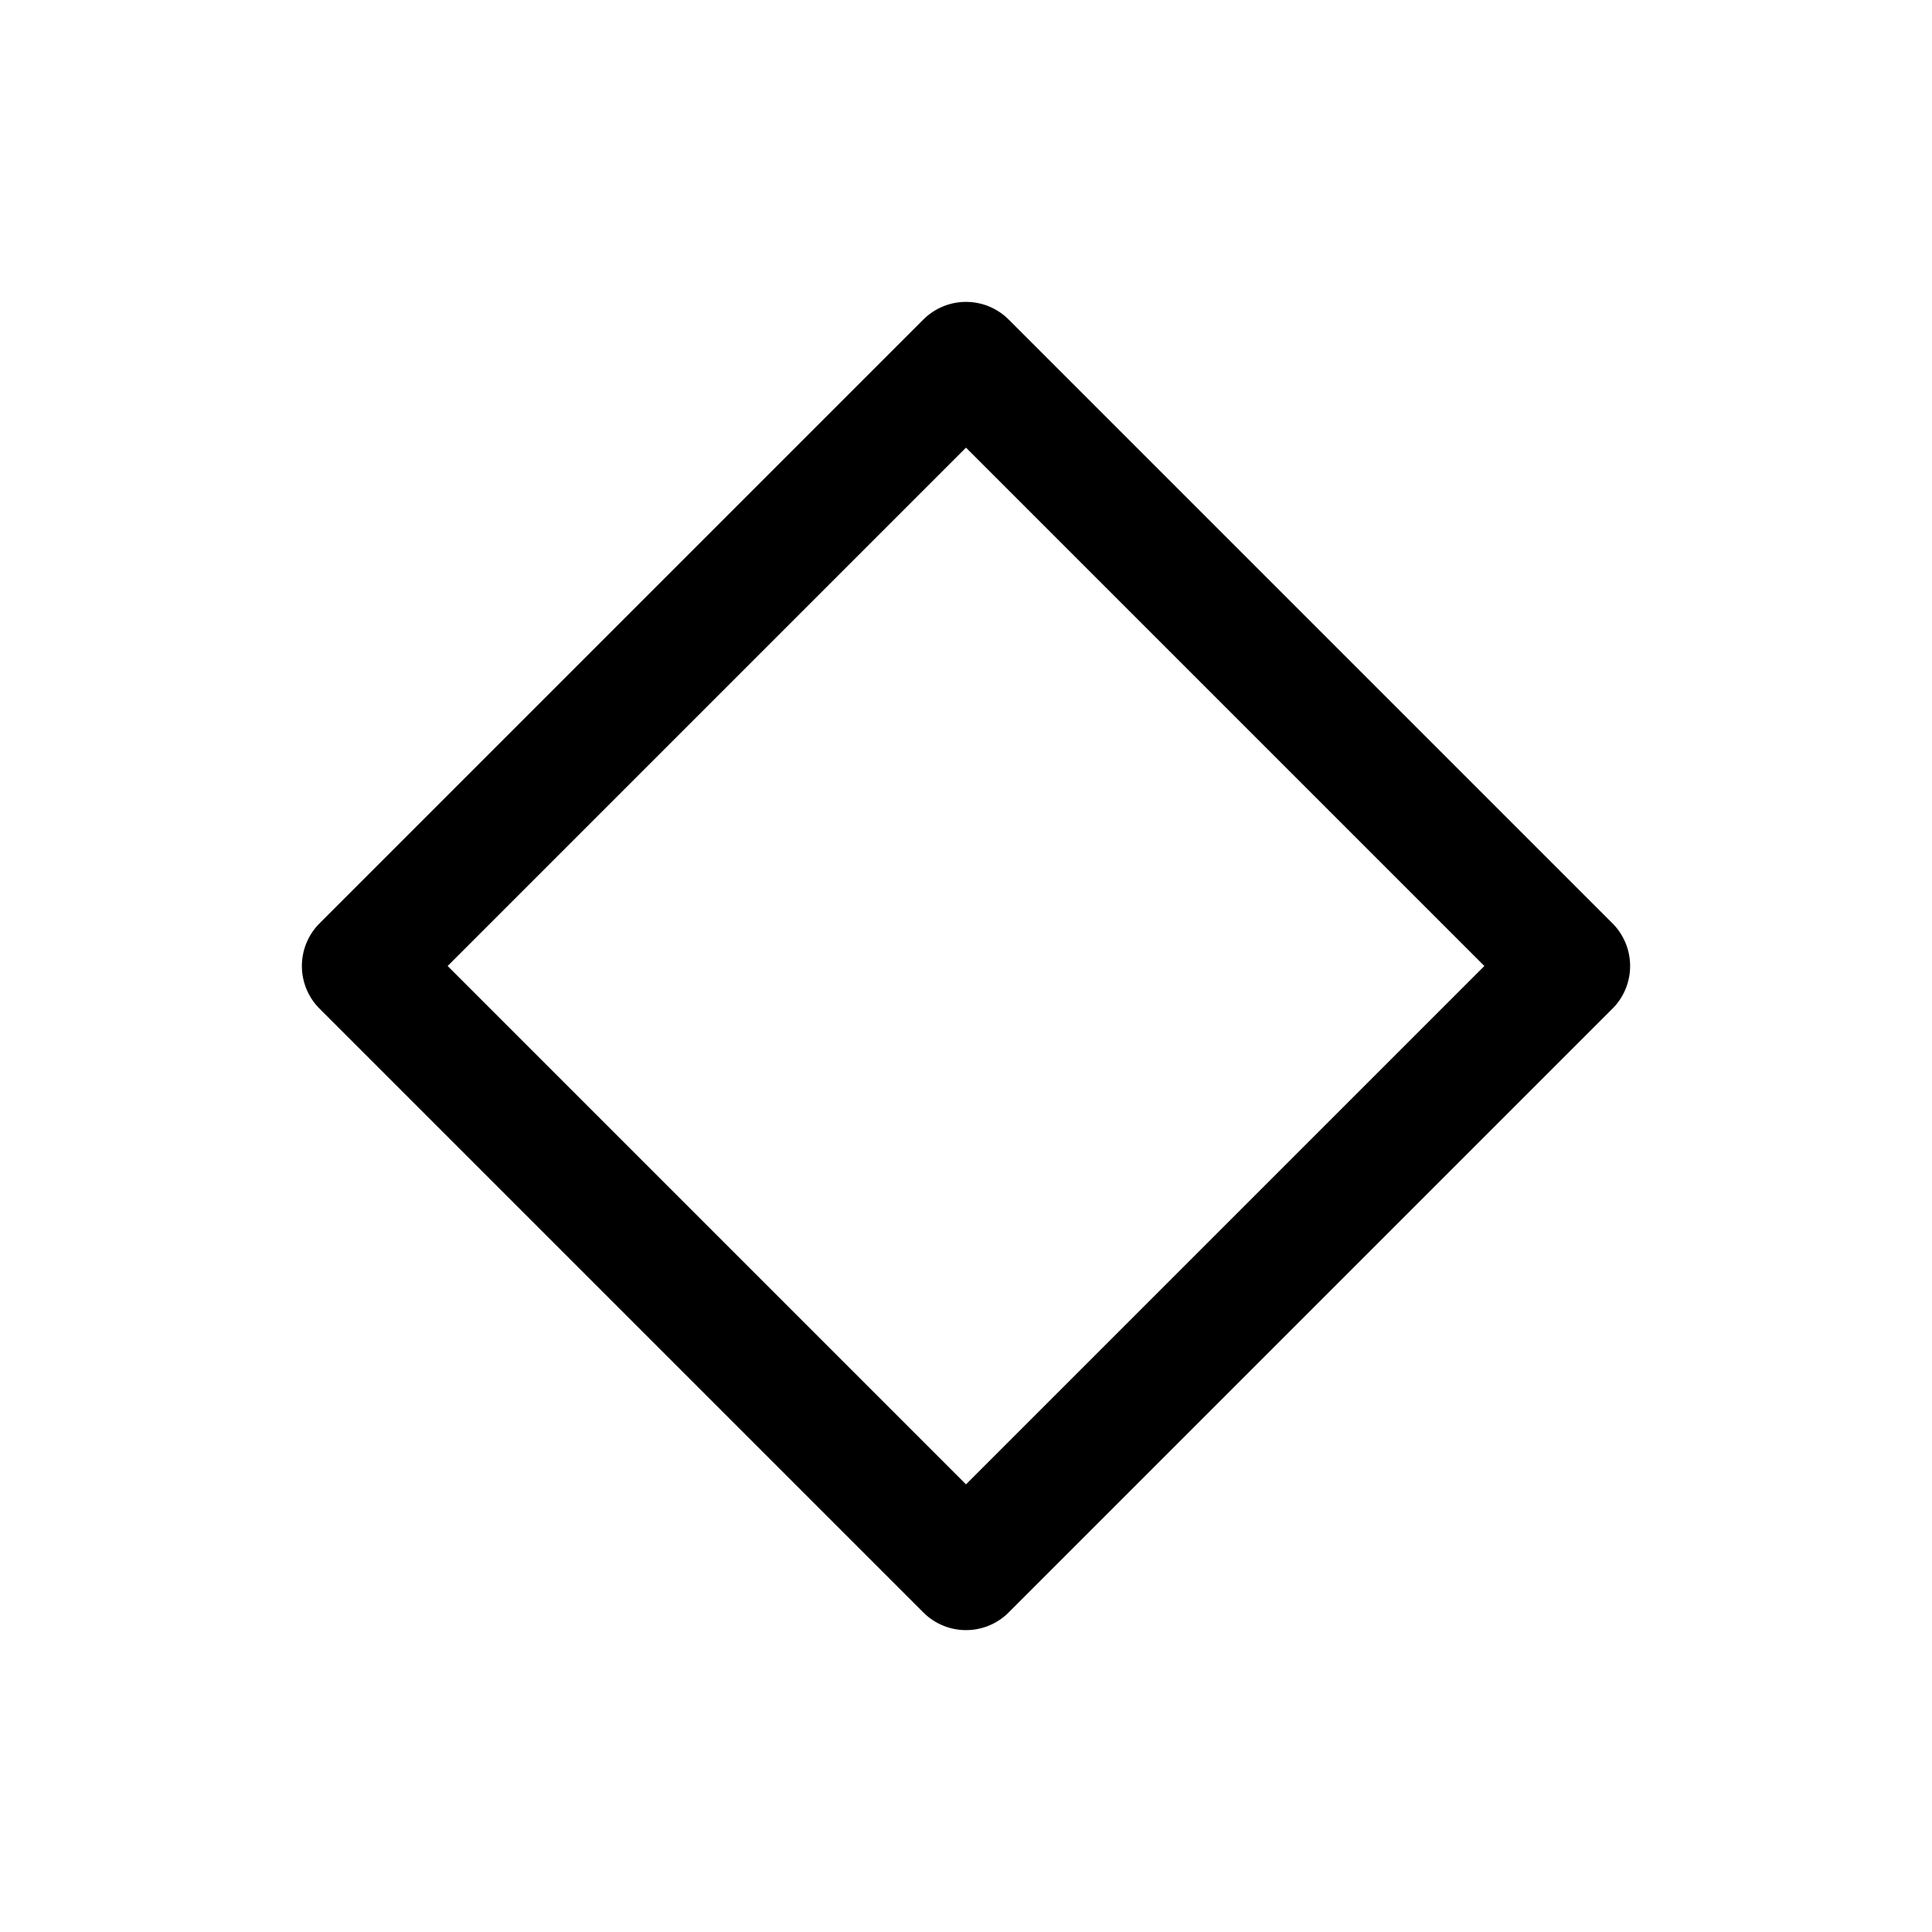
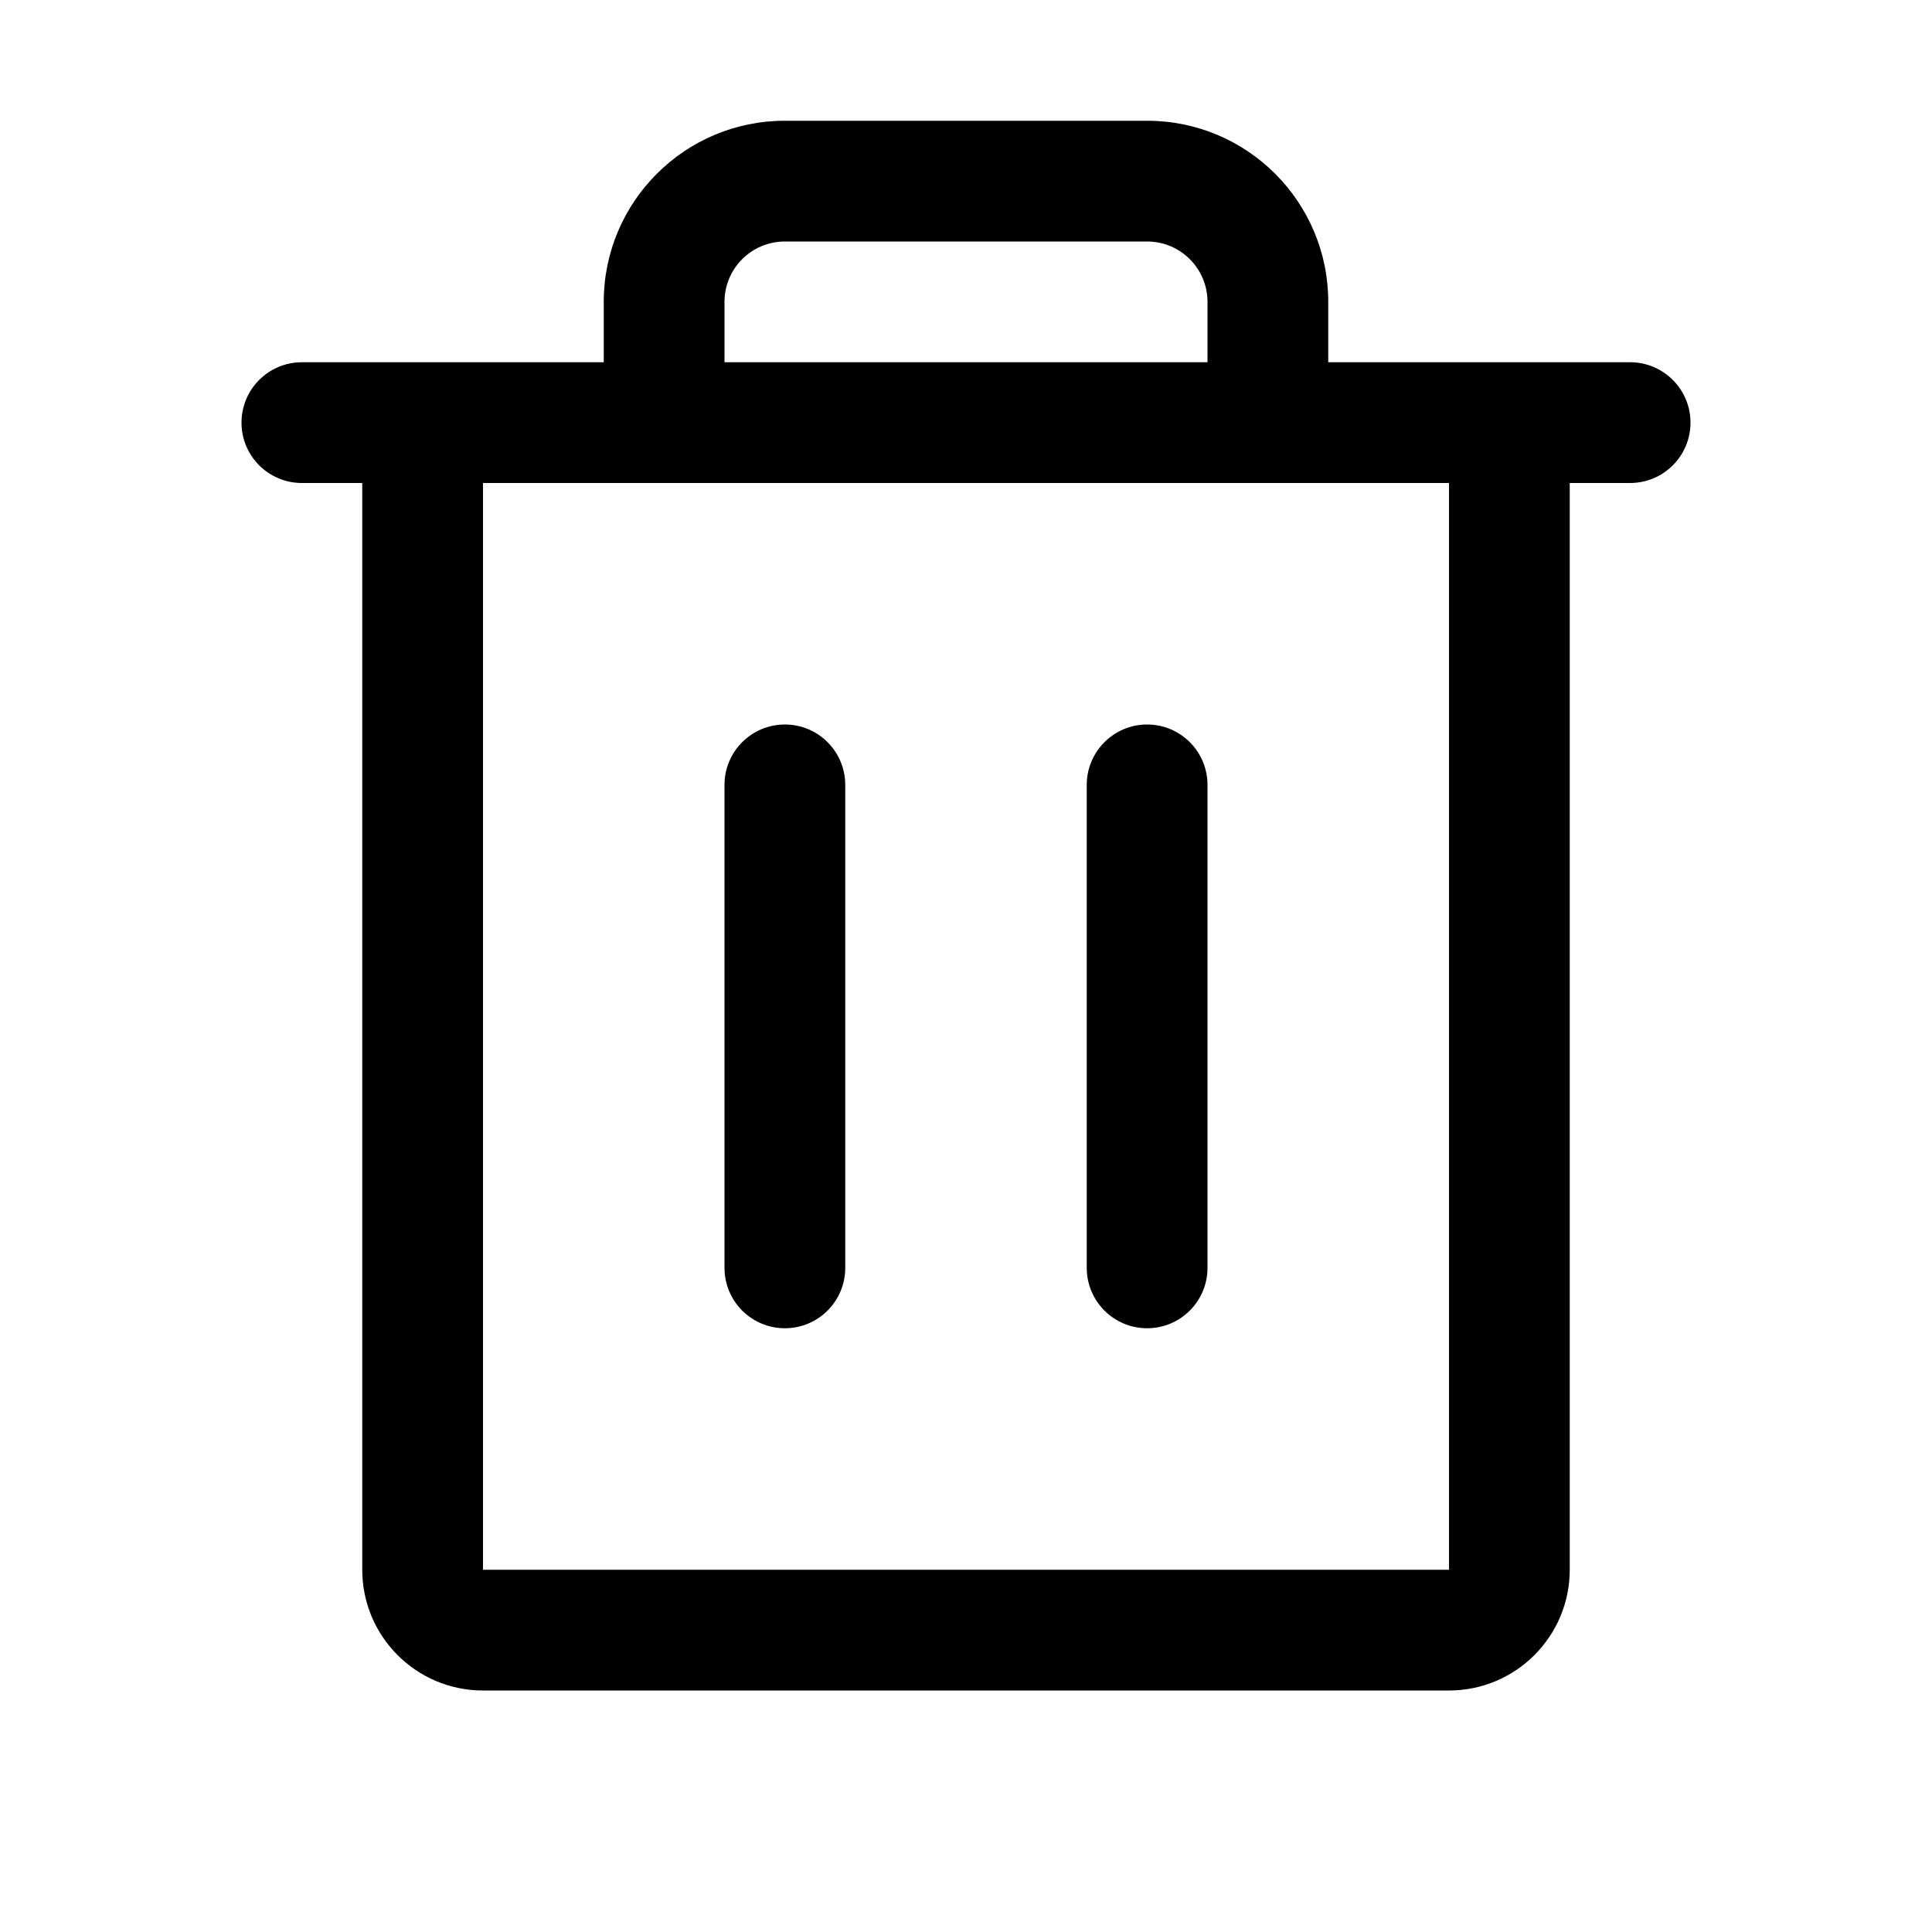
- <svg xmlns="http://www.w3.org/2000/svg" viewBox="0 0 24 24" fill="none">
-   <path d="M12 4.5 19.5 12 12 19.5 4.5 12 12 4.5Z" stroke="currentColor" stroke-width="1.5" stroke-linecap="round" stroke-linejoin="round" />
+ <svg xmlns="http://www.w3.org/2000/svg" viewBox="0 0 256 256" fill="currentColor">
+   <path d="M216,48H176V40a24,24,0,0,0-24-24H104A24,24,0,0,0,80,40v8H40a8,8,0,0,0,0,16h8V208a16,16,0,0,0,16,16H192a16,16,0,0,0,16-16V64h8a8,8,0,0,0,0-16ZM96,40a8,8,0,0,1,8-8h48a8,8,0,0,1,8,8v8H96Zm96,168H64V64H192ZM112,104v64a8,8,0,0,1-16,0V104a8,8,0,0,1,16,0Zm48,0v64a8,8,0,0,1-16,0V104a8,8,0,0,1,16,0Z" />
</svg>
